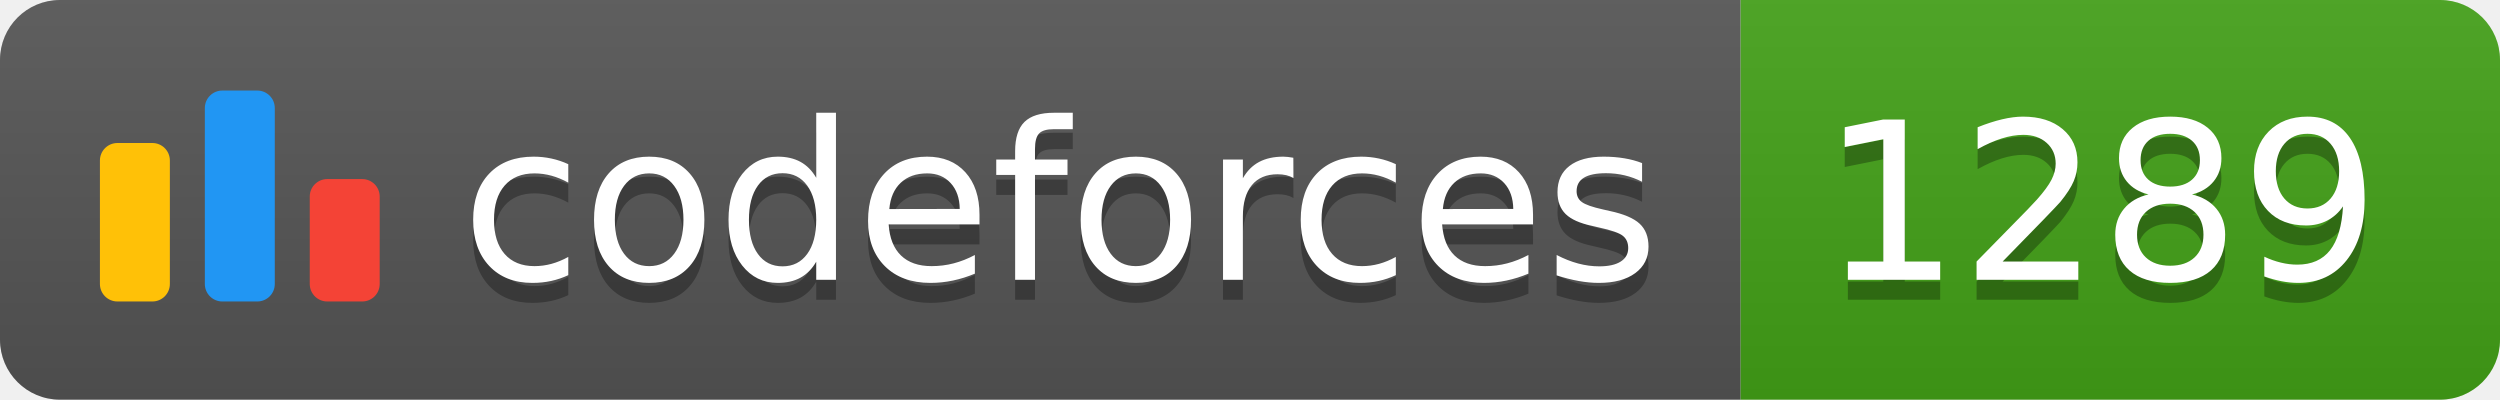
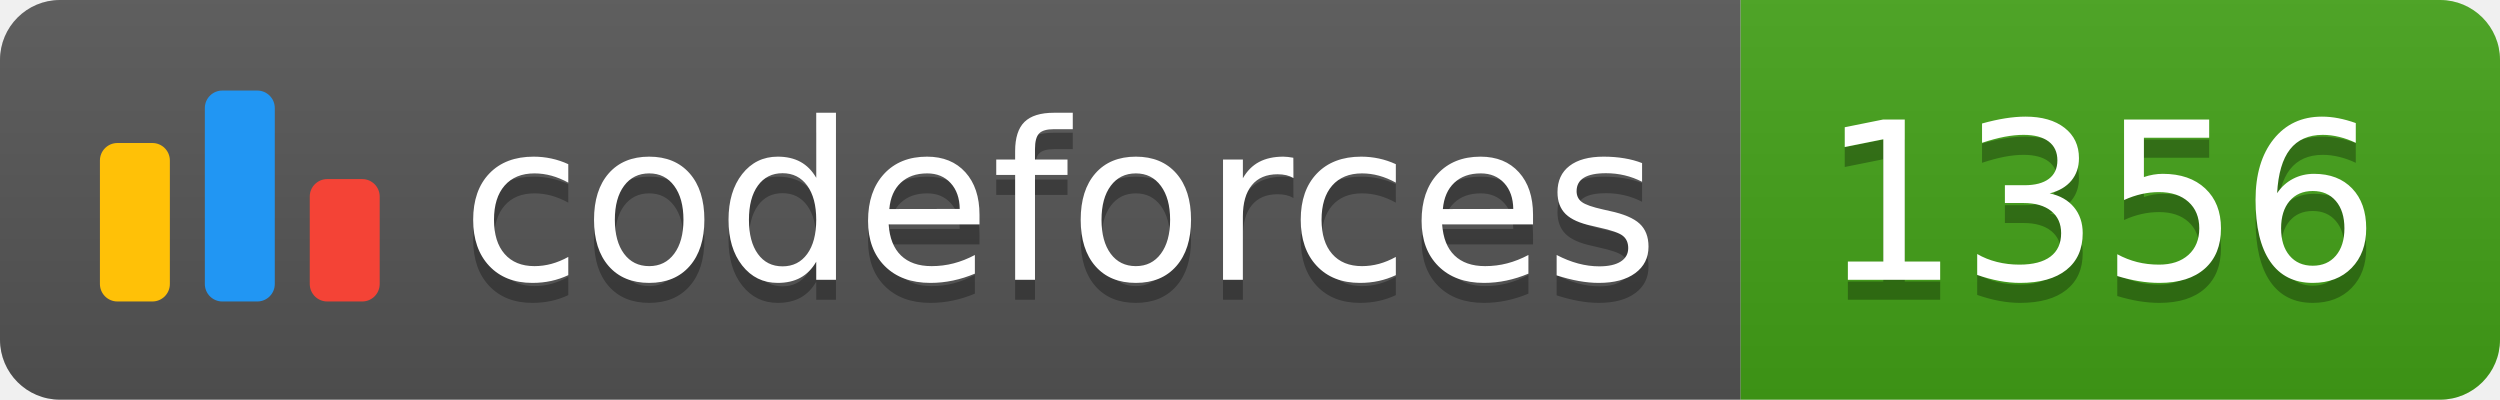
<svg xmlns="http://www.w3.org/2000/svg" width="125.1" height="20">
  <linearGradient id="smooth" x2="0" y2="100%">
    <stop offset="0" stop-color="#bbb" stop-opacity=".1" />
    <stop offset="1" stop-opacity=".1" />
  </linearGradient>
  <clipPath id="round">
    <rect width="125.1" height="20" rx="3" fill="#fff" />
  </clipPath>
  <g clip-path="url(#round)">
    <rect width="87.1" height="20" fill="#555" />
    <rect x="87.1" width="38.0" height="20" fill="#43A217" />
    <rect width="125.1" height="20" fill="url(#smooth)" />
  </g>
  <g fill="#fff" text-anchor="middle" font-family="DejaVu Sans,Verdana,Geneva,sans-serif" font-size="110">
    <svg x="5" y="3" class="logo" width="14" height="14" viewBox="0 0 32 25" fill="none">
      <rect y="6" width="8" height="18.125" rx="2" fill="#FFC107" />
      <rect x="24" y="10.125" width="8" height="14" rx="2" fill="#F44336" />
      <rect x="12" width="8" height="24.125" rx="2" fill="#2196F3" />
    </svg>
    <text x="530.5" y="150" fill="#010101" fill-opacity=".3" transform="scale(0.1)" textLength="601.0" lengthAdjust="spacing">codeforces
        </text>
    <text x="530.5" y="140" transform="scale(0.1)" textLength="601.0" lengthAdjust="spacing">codeforces</text>
-     <text x="1051.0" y="150" fill="#010101" fill-opacity=".3" transform="scale(0.1)" textLength="280.0" lengthAdjust="spacing">1289
+     <text x="1051.0" y="150" fill="#010101" fill-opacity=".3" transform="scale(0.1)" textLength="280.0" lengthAdjust="spacing">1356
        </text>
-     <text x="1051.0" y="140" transform="scale(0.1)" textLength="280.0" lengthAdjust="spacing">1289</text>
+     <text x="1051.0" y="140" transform="scale(0.1)" textLength="280.0" lengthAdjust="spacing">1356</text>
  </g>
</svg>
